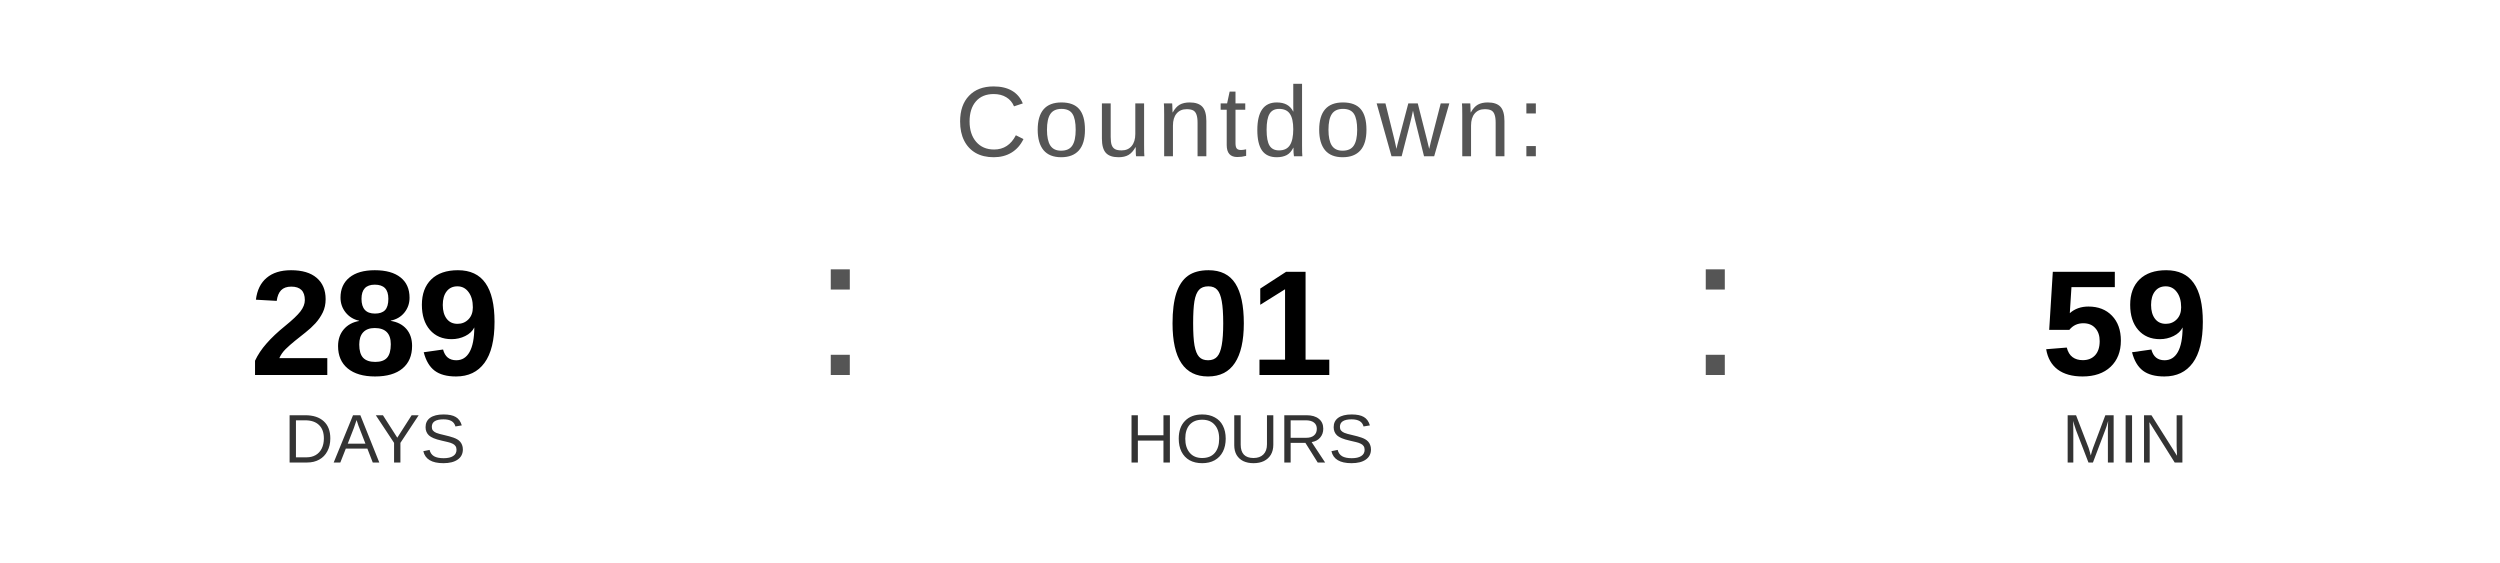
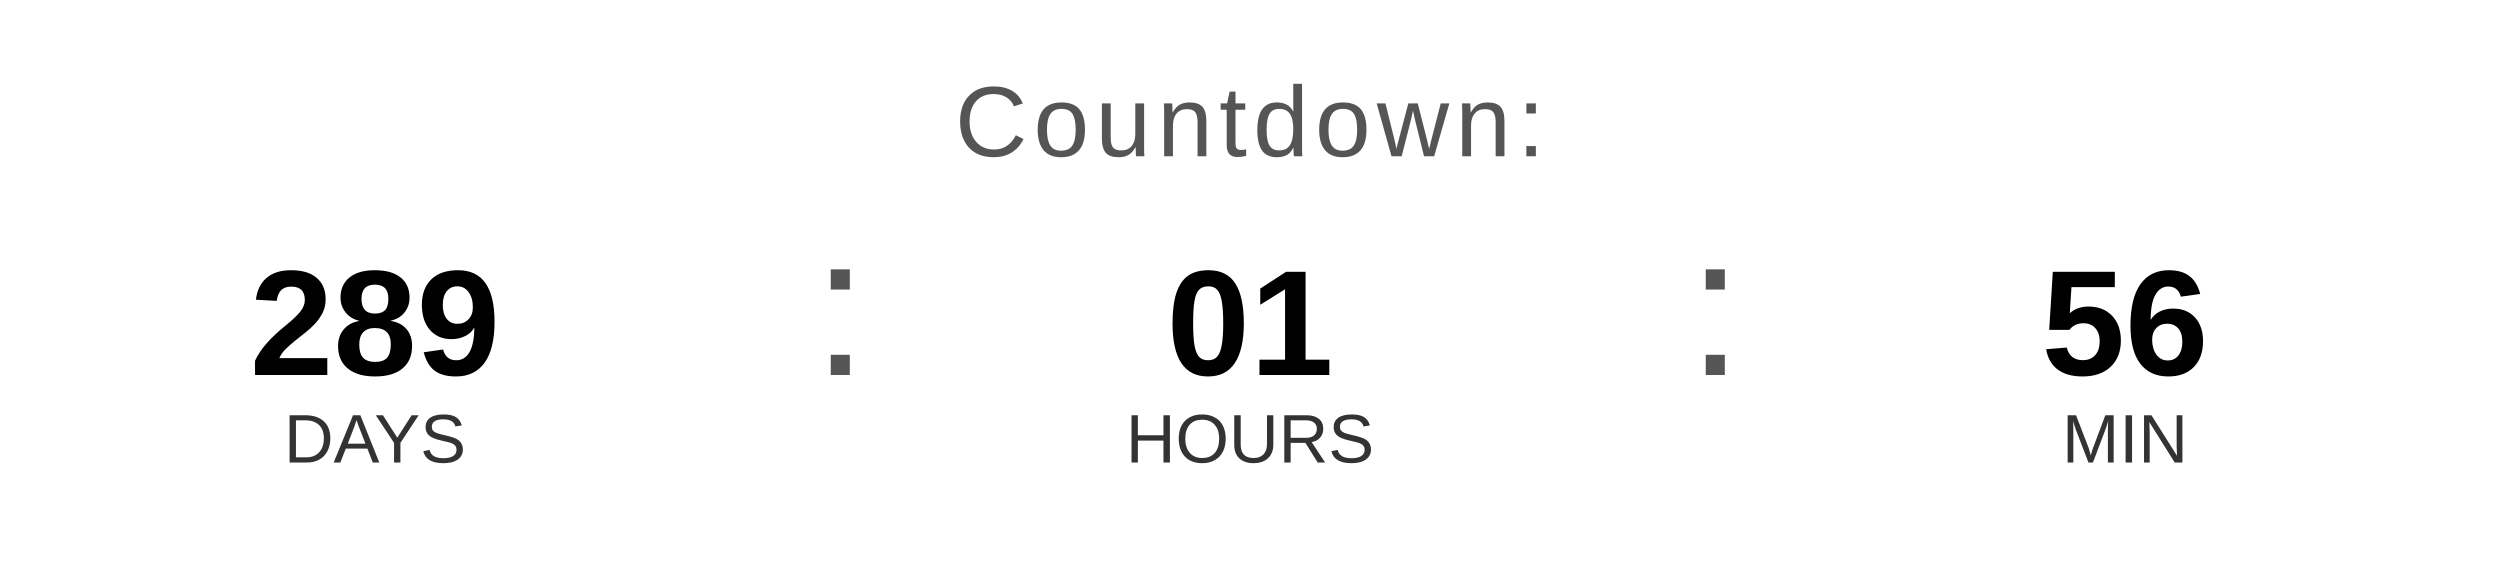
<svg xmlns="http://www.w3.org/2000/svg" width="400" height="90" viewBox="0 0 400 90">
  <text x="200" y="25" font-family="Arial, Helvetica, sans-serif" font-size="16" fill="#555555" text-anchor="middle" letter-spacing="1">
    Countdown:
  </text>
  <text x="60" y="60" font-family="Arial, Helvetica, sans-serif" font-size="24" font-weight="bold" fill="#000000" text-anchor="middle">289</text>
  <text x="60" y="74" font-family="Arial, Helvetica, sans-serif" font-size="11" fill="#333333" text-anchor="middle">DAYS</text>
  <text x="130" y="60" font-family="Arial, sans-serif" font-size="32" fill="#555555">:</text>
  <text x="200" y="60" font-family="Arial, Helvetica, sans-serif" font-size="24" font-weight="bold" fill="#000000" text-anchor="middle">01</text>
  <text x="200" y="74" font-family="Arial, Helvetica, sans-serif" font-size="11" fill="#333333" text-anchor="middle">HOURS</text>
  <text x="270" y="60" font-family="Arial, sans-serif" font-size="32" fill="#555555">:</text>
-   <text x="340" y="60" font-family="Arial, Helvetica, sans-serif" font-size="24" font-weight="bold" fill="#000000" text-anchor="middle">59</text>
+   <text x="340" y="60" font-family="Arial, Helvetica, sans-serif" font-size="24" font-weight="bold" fill="#000000" text-anchor="middle">56</text>
  <text x="340" y="74" font-family="Arial, Helvetica, sans-serif" font-size="11" fill="#333333" text-anchor="middle">MIN</text>
</svg>
